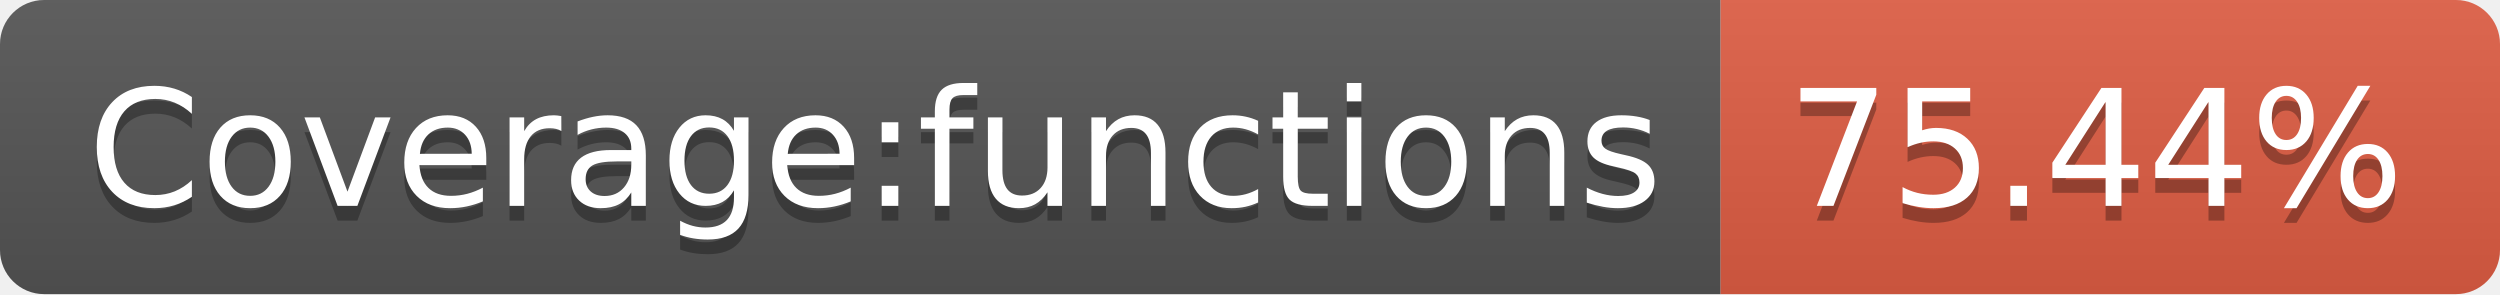
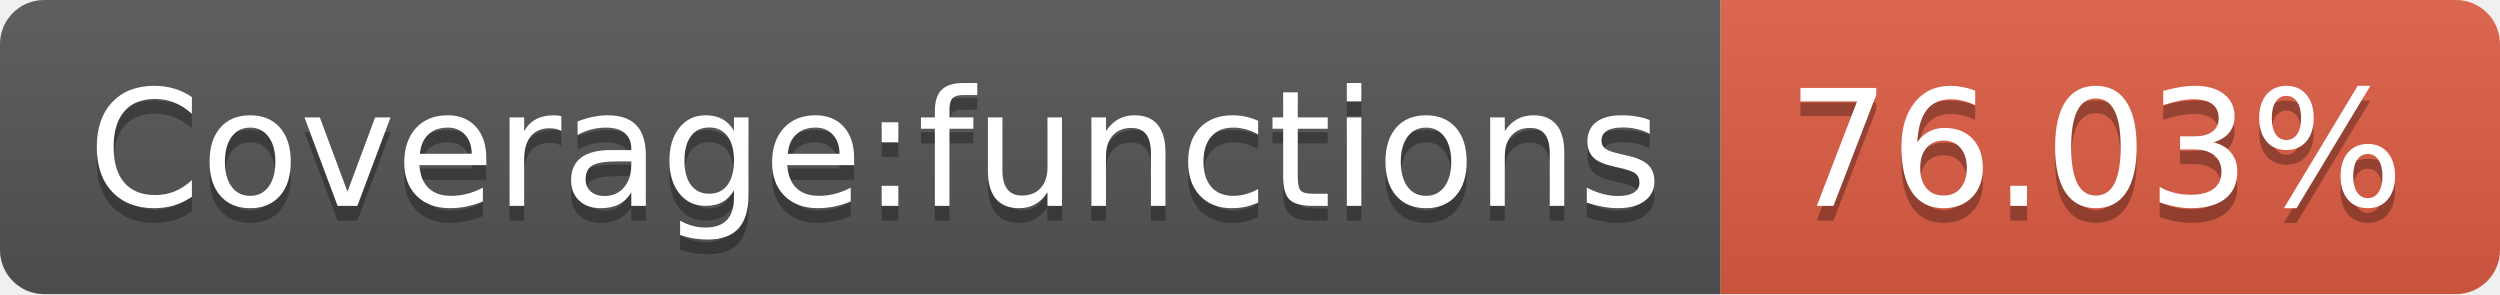
- <svg xmlns="http://www.w3.org/2000/svg" width="170" height="20" role="img" aria-label="Coverage:functions: 75.44%">
+ <svg xmlns="http://www.w3.org/2000/svg" width="170" height="20" role="img" aria-label="Coverage:functions: 76.03%">
  <linearGradient id="s" x2="0" y2="100%">
    <stop offset="0" stop-color="#bbb" stop-opacity=".1" />
    <stop offset="1" stop-opacity=".1" />
  </linearGradient>
  <clipPath id="r">
    <rect width="170" height="20" rx="3" fill="#fff" />
  </clipPath>
  <g clip-path="url(#r)">
    <rect width="117" height="20" fill="#555" />
    <rect x="117" width="53" height="20" fill="#e05d44" />
    <rect width="170" height="20" fill="url(#s)" />
  </g>
  <g fill="#fff" text-anchor="middle" font-family="Verdana,Geneva,DejaVu Sans,sans-serif" text-rendering="geometricPrecision" font-size="110">
    <text aria-hidden="true" x="595" y="150" fill="#010101" fill-opacity=".3" transform="scale(.1)" textLength="1070">Coverage:functions</text>
    <text x="595" y="140" transform="scale(.1)" fill="#fff" textLength="1070">Coverage:functions</text>
-     <text aria-hidden="true" x="1425" y="150" fill="#010101" fill-opacity=".3" transform="scale(.1)" textLength="430">75.44%</text>
-     <text x="1425" y="140" transform="scale(.1)" fill="#fff" textLength="430">75.44%</text>
+     <text aria-hidden="true" x="1425" y="150" fill="#010101" fill-opacity=".3" transform="scale(.1)" textLength="430">76.03%</text>
+     <text x="1425" y="140" transform="scale(.1)" fill="#fff" textLength="430">76.03%</text>
  </g>
</svg>
